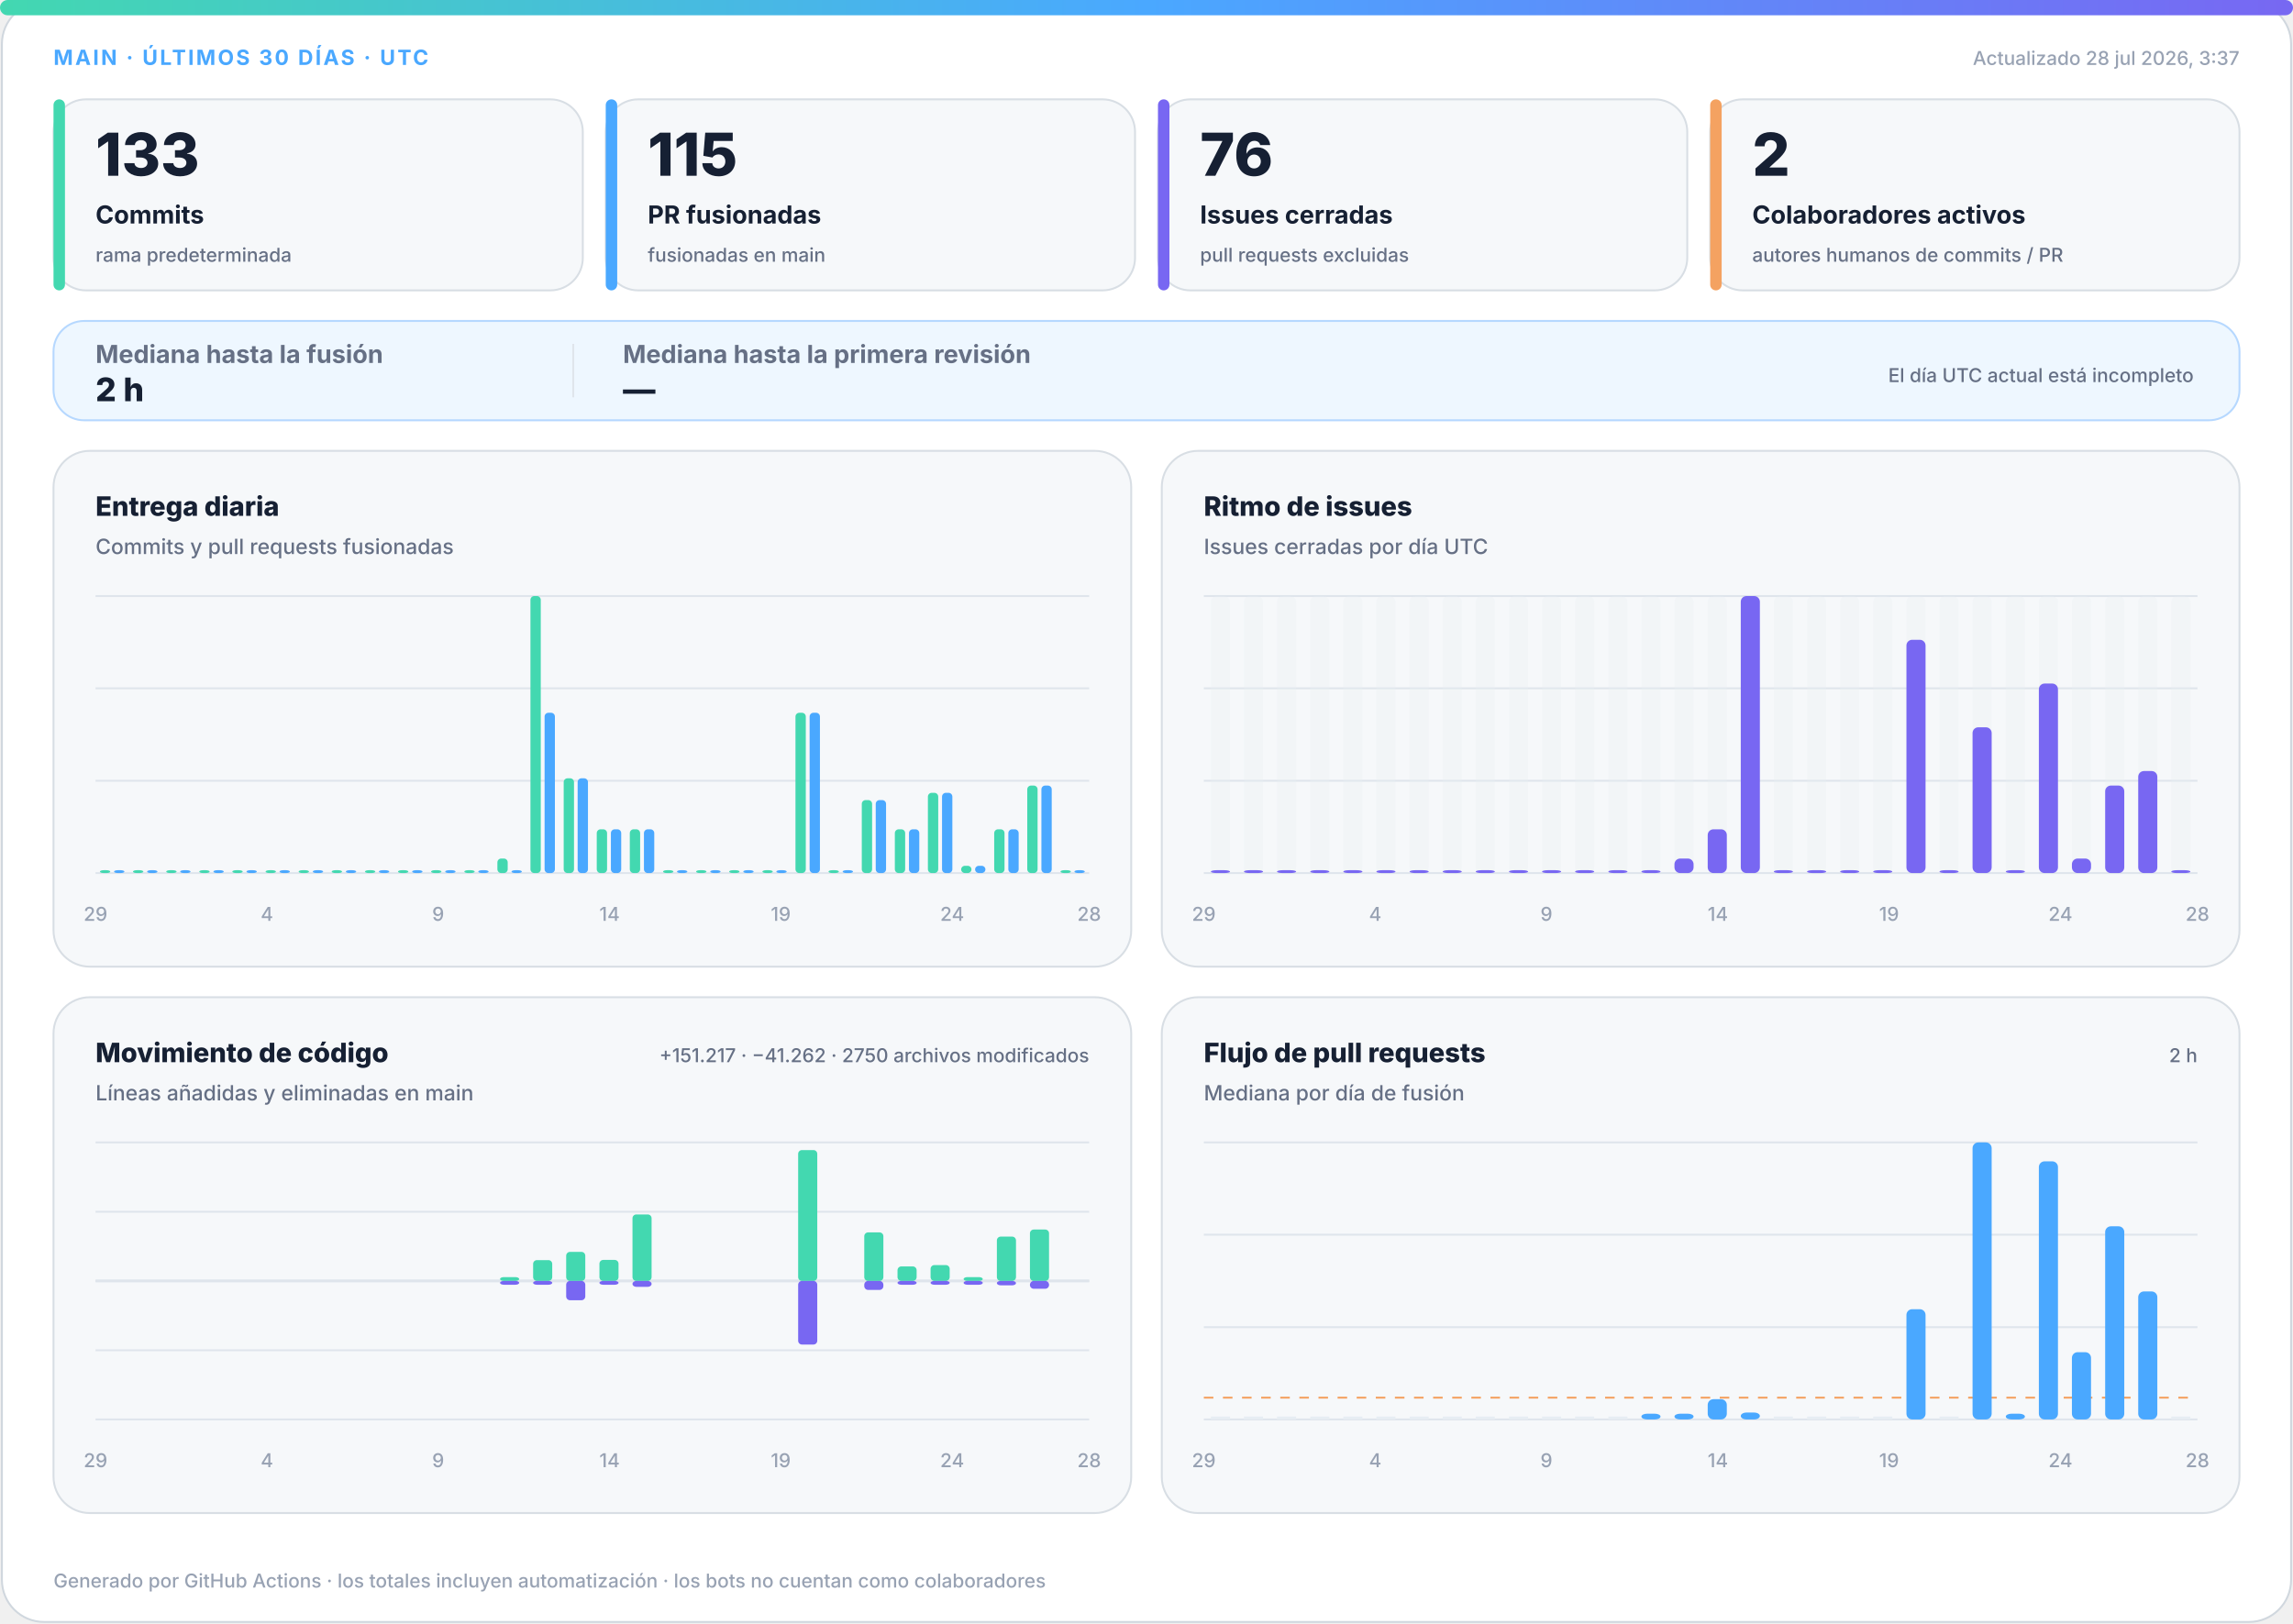
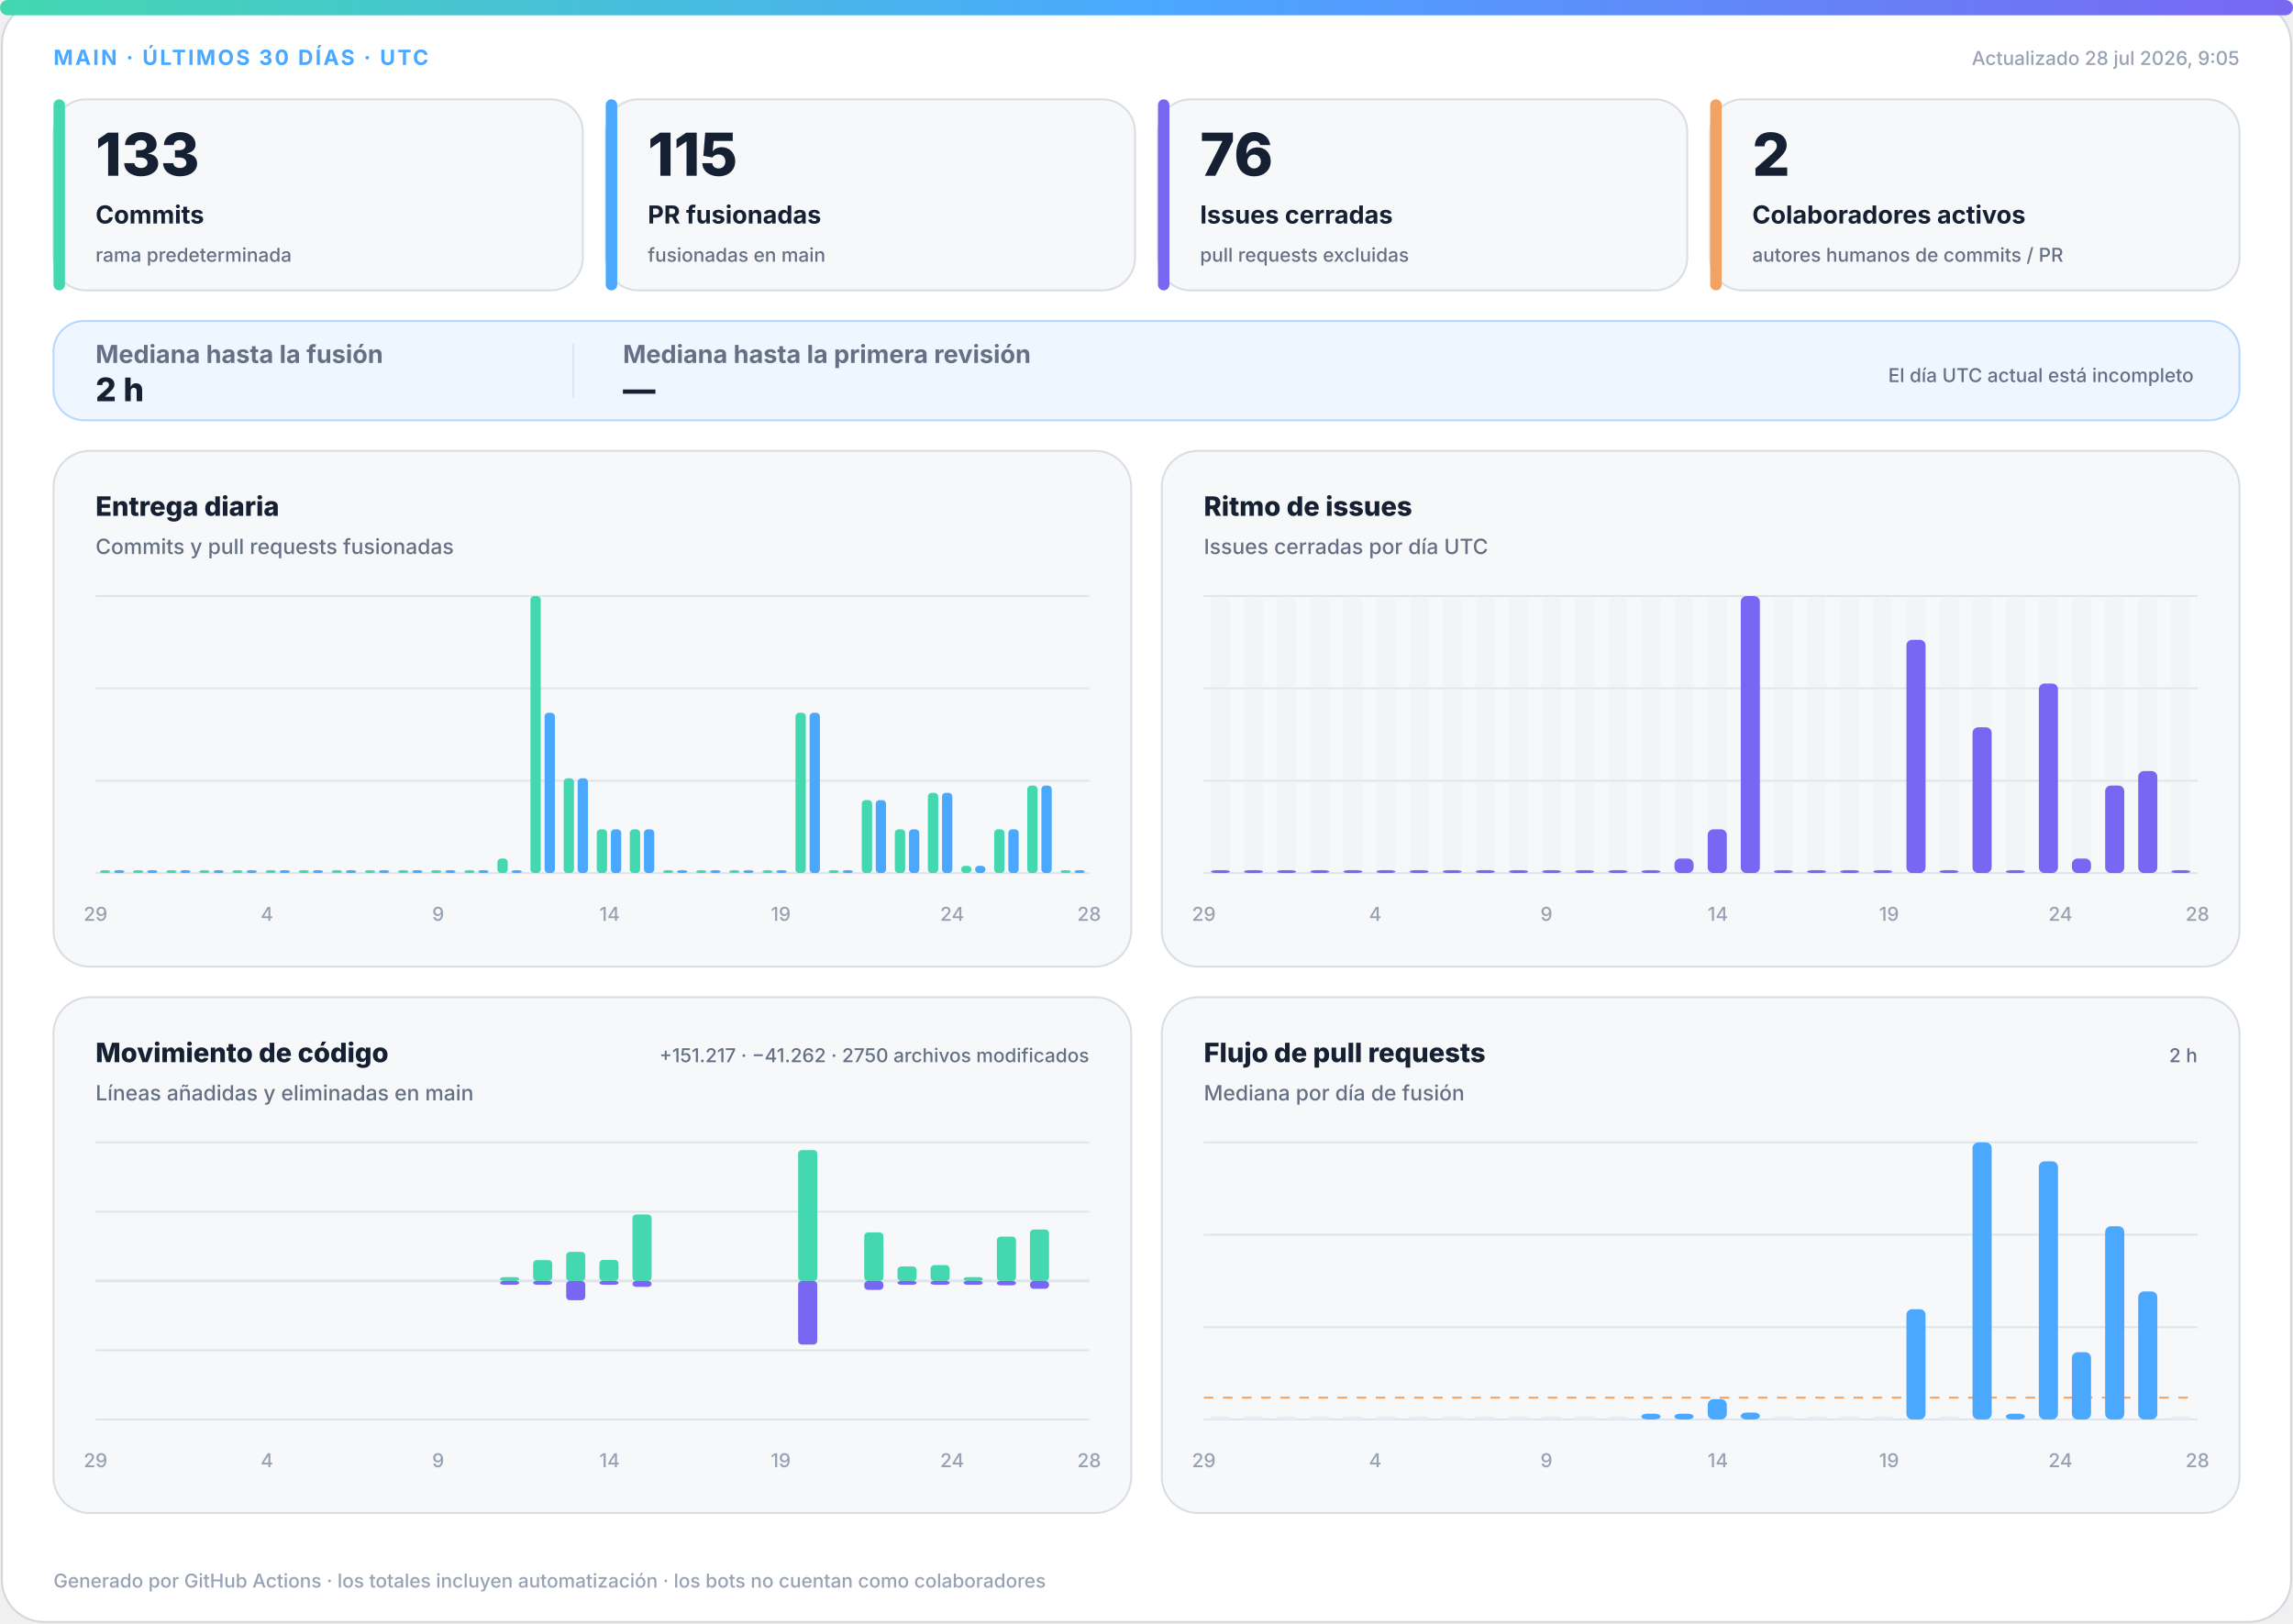
<svg xmlns="http://www.w3.org/2000/svg" width="1200" height="850" viewBox="0 0 1200 850" role="img" aria-labelledby="title desc">
  <defs>
    <linearGradient id="accent" x1="0" y1="0" x2="1" y2="0">
      <stop offset="0%" stop-color="#43d8b0" />
      <stop offset="50%" stop-color="#4aa8ff" />
      <stop offset="100%" stop-color="#7867f2" />
    </linearGradient>
    <linearGradient id="soft" x1="0" y1="0" x2="1" y2="1">
      <stop offset="0%" stop-color="#43d8b0" stop-opacity=".18" />
      <stop offset="100%" stop-color="#7867f2" stop-opacity=".12" />
    </linearGradient>
  </defs>
  <style>
.bg{fill:#fff;stroke:#d0d7de}.surface{fill:#f6f8fa;stroke:#d8dee4}.strong{fill:#eef7ff;stroke:#b6d8ff}.ink{fill:#162033}.muted{fill:#667085}.faint{fill:#98a2b3}.grid{stroke:#dfe5ec}.track{fill:#e7edf3}
.meta{font:750 11px -apple-system,BlinkMacSystemFont,"Segoe UI",sans-serif;letter-spacing:1.1px}.value{font:820 31px -apple-system,BlinkMacSystemFont,"Segoe UI",sans-serif}.label{font:720 13px -apple-system,BlinkMacSystemFont,"Segoe UI",sans-serif}.scope{font:520 10px -apple-system,BlinkMacSystemFont,"Segoe UI",sans-serif}.chart-title{font:760 14px -apple-system,BlinkMacSystemFont,"Segoe UI",sans-serif}.chart-subtitle{font:520 11px -apple-system,BlinkMacSystemFont,"Segoe UI",sans-serif}.small{font:540 10px -apple-system,BlinkMacSystemFont,"Segoe UI",sans-serif}.flow-value{font:780 17px -apple-system,BlinkMacSystemFont,"Segoe UI",sans-serif}
@media(prefers-color-scheme:dark){.bg{fill:#0d1117;stroke:#30363d}.surface{fill:#161b22;stroke:#30363d}.strong{fill:#10263a;stroke:#244d70}.ink{fill:#f0f6fc}.muted{fill:#a7b0bc}.faint{fill:#7d8590}.grid{stroke:#30363d}.track{fill:#27313d}}
</style>
  <rect class="bg" x="1" y="1" width="1198" height="848" rx="22" />
  <rect x="0" y="0" width="1200" height="8" rx="4" fill="url(#accent)" />
  <text class="meta" x="28" y="34" fill="#4aa8ff">MAIN · ÚLTIMOS 30 DÍAS · UTC</text>
-   <text class="small faint" x="1172" y="34" text-anchor="end">Actualizado 28 jul 2026, 3:37</text>
+   <text class="small faint" x="1172" y="34" text-anchor="end">Actualizado 28 jul 2026, 9:05</text>
  <g>
    <rect class="surface" x="28" y="52" width="277" height="100" rx="17" />
    <rect x="28" y="52" width="6" height="100" rx="3" fill="#43d8b0" />
    <text class="value ink" x="50" y="92" style="font-size:31px">133</text>
    <text class="label ink" x="50" y="117" style="font-size:13px">Commits</text>
    <text class="scope muted" x="50" y="137" style="font-size:10px">rama predeterminada</text>
  </g>
  <g>
    <rect class="surface" x="317" y="52" width="277" height="100" rx="17" />
    <rect x="317" y="52" width="6" height="100" rx="3" fill="#4aa8ff" />
    <text class="value ink" x="339" y="92" style="font-size:31px">115</text>
    <text class="label ink" x="339" y="117" style="font-size:13px">PR fusionadas</text>
    <text class="scope muted" x="339" y="137" style="font-size:10px">fusionadas en main</text>
  </g>
  <g>
    <rect class="surface" x="606" y="52" width="277" height="100" rx="17" />
    <rect x="606" y="52" width="6" height="100" rx="3" fill="#7867f2" />
    <text class="value ink" x="628" y="92" style="font-size:31px">76</text>
    <text class="label ink" x="628" y="117" style="font-size:13px">Issues cerradas</text>
    <text class="scope muted" x="628" y="137" style="font-size:10px">pull requests excluidas</text>
  </g>
  <g>
    <rect class="surface" x="895" y="52" width="277" height="100" rx="17" />
    <rect x="895" y="52" width="6" height="100" rx="3" fill="#f4a261" />
    <text class="value ink" x="917" y="92" style="font-size:31px">2</text>
    <text class="label ink" x="917" y="117" style="font-size:13px">Colaboradores activos</text>
    <text class="scope muted" x="917" y="137" style="font-size:10px">autores humanos de commits / PR</text>
  </g>
  <g>
    <rect class="strong" x="28" y="168" width="1144" height="52" rx="16" fill="url(#soft)" />
    <text class="label muted" x="50" y="190">Mediana hasta la fusión</text>
    <text class="flow-value ink" x="50" y="210">2 h</text>
    <line class="grid" x1="300" y1="180" x2="300" y2="208" />
    <text class="label muted" x="326" y="190">Mediana hasta la primera revisión</text>
    <text class="flow-value ink" x="326" y="210">—</text>
    <text class="scope muted" x="1148" y="200" text-anchor="end">El día UTC actual está incompleto</text>
  </g>
  <g>
    <rect class="surface" x="28" y="236" width="564" height="270" rx="19" />
    <text class="chart-title ink" x="50" y="270">Entrega diaria</text>
    <text class="chart-subtitle muted" x="50" y="290">Commits y pull requests fusionadas</text>
    <line class="grid" x1="50" y1="312.0" x2="570" y2="312.0" />
    <line class="grid" x1="50" y1="360.3" x2="570" y2="360.3" />
    <line class="grid" x1="50" y1="408.7" x2="570" y2="408.7" />
    <line class="grid" x1="50" y1="457.0" x2="570" y2="457.0" />
    <rect x="52.3" y="455.5" width="5.4" height="1.5" rx="2" fill="#43d8b0" />
    <rect x="59.7" y="455.5" width="5.4" height="1.5" rx="2" fill="#4aa8ff" />
    <rect x="69.6" y="455.5" width="5.4" height="1.5" rx="2" fill="#43d8b0" />
    <rect x="77.0" y="455.5" width="5.4" height="1.5" rx="2" fill="#4aa8ff" />
    <rect x="87.0" y="455.5" width="5.4" height="1.5" rx="2" fill="#43d8b0" />
    <rect x="94.3" y="455.5" width="5.4" height="1.5" rx="2" fill="#4aa8ff" />
    <rect x="104.3" y="455.5" width="5.4" height="1.5" rx="2" fill="#43d8b0" />
    <rect x="111.7" y="455.5" width="5.4" height="1.5" rx="2" fill="#4aa8ff" />
    <rect x="121.6" y="455.5" width="5.4" height="1.5" rx="2" fill="#43d8b0" />
    <rect x="129.0" y="455.5" width="5.4" height="1.5" rx="2" fill="#4aa8ff" />
    <rect x="139.0" y="455.5" width="5.4" height="1.5" rx="2" fill="#43d8b0" />
    <rect x="146.3" y="455.5" width="5.4" height="1.5" rx="2" fill="#4aa8ff" />
    <rect x="156.3" y="455.5" width="5.4" height="1.5" rx="2" fill="#43d8b0" />
    <rect x="163.7" y="455.5" width="5.4" height="1.5" rx="2" fill="#4aa8ff" />
    <rect x="173.6" y="455.5" width="5.4" height="1.5" rx="2" fill="#43d8b0" />
    <rect x="181.0" y="455.5" width="5.4" height="1.5" rx="2" fill="#4aa8ff" />
    <rect x="191.0" y="455.5" width="5.4" height="1.5" rx="2" fill="#43d8b0" />
    <rect x="198.3" y="455.5" width="5.4" height="1.5" rx="2" fill="#4aa8ff" />
    <rect x="208.3" y="455.5" width="5.4" height="1.5" rx="2" fill="#43d8b0" />
    <rect x="215.7" y="455.5" width="5.4" height="1.5" rx="2" fill="#4aa8ff" />
    <rect x="225.6" y="455.5" width="5.4" height="1.5" rx="2" fill="#43d8b0" />
    <rect x="233.0" y="455.5" width="5.4" height="1.5" rx="2" fill="#4aa8ff" />
    <rect x="243.0" y="455.5" width="5.4" height="1.5" rx="2" fill="#43d8b0" />
    <rect x="250.3" y="455.5" width="5.4" height="1.5" rx="2" fill="#4aa8ff" />
    <rect x="260.3" y="449.4" width="5.4" height="7.6" rx="2" fill="#43d8b0" />
    <rect x="267.7" y="455.5" width="5.4" height="1.5" rx="2" fill="#4aa8ff" />
    <rect x="277.6" y="312.0" width="5.4" height="145.0" rx="2" fill="#43d8b0" />
    <rect x="285.0" y="373.1" width="5.4" height="83.9" rx="2" fill="#4aa8ff" />
    <rect x="295.0" y="407.4" width="5.4" height="49.6" rx="2" fill="#43d8b0" />
    <rect x="302.3" y="407.4" width="5.4" height="49.6" rx="2" fill="#4aa8ff" />
    <rect x="312.3" y="434.1" width="5.4" height="22.9" rx="2" fill="#43d8b0" />
    <rect x="319.7" y="434.1" width="5.4" height="22.9" rx="2" fill="#4aa8ff" />
    <rect x="329.6" y="434.1" width="5.4" height="22.9" rx="2" fill="#43d8b0" />
    <rect x="337.0" y="434.1" width="5.4" height="22.9" rx="2" fill="#4aa8ff" />
    <rect x="347.0" y="455.5" width="5.4" height="1.5" rx="2" fill="#43d8b0" />
    <rect x="354.3" y="455.5" width="5.4" height="1.5" rx="2" fill="#4aa8ff" />
    <rect x="364.3" y="455.5" width="5.4" height="1.5" rx="2" fill="#43d8b0" />
    <rect x="371.7" y="455.5" width="5.4" height="1.5" rx="2" fill="#4aa8ff" />
    <rect x="381.6" y="455.5" width="5.4" height="1.5" rx="2" fill="#43d8b0" />
    <rect x="389.0" y="455.5" width="5.4" height="1.5" rx="2" fill="#4aa8ff" />
    <rect x="399.0" y="455.5" width="5.4" height="1.5" rx="2" fill="#43d8b0" />
    <rect x="406.3" y="455.5" width="5.4" height="1.5" rx="2" fill="#4aa8ff" />
    <rect x="416.3" y="373.1" width="5.4" height="83.9" rx="2" fill="#43d8b0" />
    <rect x="423.7" y="373.1" width="5.4" height="83.9" rx="2" fill="#4aa8ff" />
    <rect x="433.6" y="455.5" width="5.4" height="1.5" rx="2" fill="#43d8b0" />
    <rect x="441.0" y="455.5" width="5.4" height="1.5" rx="2" fill="#4aa8ff" />
    <rect x="451.0" y="418.8" width="5.4" height="38.2" rx="2" fill="#43d8b0" />
    <rect x="458.3" y="418.8" width="5.4" height="38.2" rx="2" fill="#4aa8ff" />
    <rect x="468.3" y="434.1" width="5.4" height="22.9" rx="2" fill="#43d8b0" />
    <rect x="475.7" y="434.1" width="5.4" height="22.9" rx="2" fill="#4aa8ff" />
    <rect x="485.6" y="415.0" width="5.4" height="42.0" rx="2" fill="#43d8b0" />
    <rect x="493.0" y="415.0" width="5.4" height="42.0" rx="2" fill="#4aa8ff" />
    <rect x="503.0" y="453.2" width="5.4" height="3.8" rx="2" fill="#43d8b0" />
    <rect x="510.3" y="453.2" width="5.4" height="3.8" rx="2" fill="#4aa8ff" />
    <rect x="520.3" y="434.1" width="5.4" height="22.9" rx="2" fill="#43d8b0" />
    <rect x="527.7" y="434.1" width="5.4" height="22.9" rx="2" fill="#4aa8ff" />
    <rect x="537.6" y="411.2" width="5.4" height="45.8" rx="2" fill="#43d8b0" />
    <rect x="545.0" y="411.2" width="5.4" height="45.8" rx="2" fill="#4aa8ff" />
    <rect x="555.0" y="455.5" width="5.4" height="1.5" rx="2" fill="#43d8b0" />
    <rect x="562.3" y="455.5" width="5.4" height="1.5" rx="2" fill="#4aa8ff" />
    <text class="small faint" x="50.0" y="482" text-anchor="middle">29</text>
    <text class="small faint" x="139.7" y="482" text-anchor="middle">4</text>
    <text class="small faint" x="229.3" y="482" text-anchor="middle">9</text>
    <text class="small faint" x="319.0" y="482" text-anchor="middle">14</text>
    <text class="small faint" x="408.6" y="482" text-anchor="middle">19</text>
    <text class="small faint" x="498.3" y="482" text-anchor="middle">24</text>
    <text class="small faint" x="570.0" y="482" text-anchor="middle">28</text>
  </g>
  <g>
    <rect class="surface" x="608" y="236" width="564" height="270" rx="19" />
    <text class="chart-title ink" x="630" y="270">Ritmo de issues</text>
    <text class="chart-subtitle muted" x="630" y="290">Issues cerradas por día UTC</text>
    <line class="grid" x1="630" y1="312.0" x2="1150" y2="312.0" />
    <line class="grid" x1="630" y1="360.3" x2="1150" y2="360.3" />
    <line class="grid" x1="630" y1="408.7" x2="1150" y2="408.7" />
    <line class="grid" x1="630" y1="457.0" x2="1150" y2="457.0" />
    <g>
      <rect class="track" x="633.7" y="312" width="10.0" height="145" rx="3" opacity=".3" />
      <rect x="633.7" y="455.5" width="10.0" height="1.5" rx="3" fill="#7867f2" />
    </g>
    <g>
      <rect class="track" x="651.0" y="312" width="10.0" height="145" rx="3" opacity=".3" />
      <rect x="651.0" y="455.5" width="10.0" height="1.5" rx="3" fill="#7867f2" />
    </g>
    <g>
      <rect class="track" x="668.3" y="312" width="10.0" height="145" rx="3" opacity=".3" />
      <rect x="668.3" y="455.5" width="10.0" height="1.5" rx="3" fill="#7867f2" />
    </g>
    <g>
      <rect class="track" x="685.7" y="312" width="10.0" height="145" rx="3" opacity=".3" />
      <rect x="685.7" y="455.5" width="10.0" height="1.5" rx="3" fill="#7867f2" />
    </g>
    <g>
      <rect class="track" x="703.0" y="312" width="10.0" height="145" rx="3" opacity=".3" />
      <rect x="703.0" y="455.5" width="10.0" height="1.5" rx="3" fill="#7867f2" />
    </g>
    <g>
      <rect class="track" x="720.3" y="312" width="10.0" height="145" rx="3" opacity=".3" />
      <rect x="720.3" y="455.5" width="10.0" height="1.5" rx="3" fill="#7867f2" />
    </g>
    <g>
      <rect class="track" x="737.7" y="312" width="10.0" height="145" rx="3" opacity=".3" />
      <rect x="737.7" y="455.5" width="10.0" height="1.5" rx="3" fill="#7867f2" />
    </g>
    <g>
      <rect class="track" x="755.0" y="312" width="10.0" height="145" rx="3" opacity=".3" />
      <rect x="755.0" y="455.5" width="10.0" height="1.5" rx="3" fill="#7867f2" />
    </g>
    <g>
      <rect class="track" x="772.3" y="312" width="10.0" height="145" rx="3" opacity=".3" />
      <rect x="772.3" y="455.5" width="10.0" height="1.5" rx="3" fill="#7867f2" />
    </g>
    <g>
      <rect class="track" x="789.7" y="312" width="10.0" height="145" rx="3" opacity=".3" />
      <rect x="789.7" y="455.5" width="10.0" height="1.5" rx="3" fill="#7867f2" />
    </g>
    <g>
      <rect class="track" x="807.0" y="312" width="10.0" height="145" rx="3" opacity=".3" />
      <rect x="807.0" y="455.5" width="10.0" height="1.5" rx="3" fill="#7867f2" />
    </g>
    <g>
      <rect class="track" x="824.3" y="312" width="10.0" height="145" rx="3" opacity=".3" />
      <rect x="824.3" y="455.5" width="10.0" height="1.5" rx="3" fill="#7867f2" />
    </g>
    <g>
      <rect class="track" x="841.7" y="312" width="10.0" height="145" rx="3" opacity=".3" />
      <rect x="841.7" y="455.5" width="10.0" height="1.5" rx="3" fill="#7867f2" />
    </g>
    <g>
      <rect class="track" x="859.0" y="312" width="10.0" height="145" rx="3" opacity=".3" />
      <rect x="859.0" y="455.5" width="10.0" height="1.5" rx="3" fill="#7867f2" />
    </g>
    <g>
      <rect class="track" x="876.3" y="312" width="10.0" height="145" rx="3" opacity=".3" />
      <rect x="876.3" y="449.4" width="10.0" height="7.6" rx="3" fill="#7867f2" />
    </g>
    <g>
      <rect class="track" x="893.7" y="312" width="10.0" height="145" rx="3" opacity=".3" />
      <rect x="893.7" y="434.1" width="10.0" height="22.9" rx="3" fill="#7867f2" />
    </g>
    <g>
      <rect class="track" x="911.0" y="312" width="10.0" height="145" rx="3" opacity=".3" />
      <rect x="911.0" y="312.0" width="10.0" height="145.0" rx="3" fill="#7867f2" />
    </g>
    <g>
      <rect class="track" x="928.3" y="312" width="10.0" height="145" rx="3" opacity=".3" />
      <rect x="928.3" y="455.5" width="10.0" height="1.5" rx="3" fill="#7867f2" />
    </g>
    <g>
      <rect class="track" x="945.7" y="312" width="10.0" height="145" rx="3" opacity=".3" />
      <rect x="945.7" y="455.5" width="10.0" height="1.5" rx="3" fill="#7867f2" />
    </g>
    <g>
      <rect class="track" x="963.0" y="312" width="10.0" height="145" rx="3" opacity=".3" />
      <rect x="963.0" y="455.5" width="10.0" height="1.5" rx="3" fill="#7867f2" />
    </g>
    <g>
      <rect class="track" x="980.3" y="312" width="10.0" height="145" rx="3" opacity=".3" />
      <rect x="980.3" y="455.5" width="10.0" height="1.5" rx="3" fill="#7867f2" />
    </g>
    <g>
      <rect class="track" x="997.7" y="312" width="10.0" height="145" rx="3" opacity=".3" />
      <rect x="997.7" y="334.9" width="10.0" height="122.1" rx="3" fill="#7867f2" />
    </g>
    <g>
      <rect class="track" x="1015.0" y="312" width="10.0" height="145" rx="3" opacity=".3" />
      <rect x="1015.0" y="455.5" width="10.0" height="1.5" rx="3" fill="#7867f2" />
    </g>
    <g>
      <rect class="track" x="1032.3" y="312" width="10.0" height="145" rx="3" opacity=".3" />
      <rect x="1032.3" y="380.7" width="10.0" height="76.3" rx="3" fill="#7867f2" />
    </g>
    <g>
      <rect class="track" x="1049.7" y="312" width="10.0" height="145" rx="3" opacity=".3" />
      <rect x="1049.7" y="455.5" width="10.0" height="1.5" rx="3" fill="#7867f2" />
    </g>
    <g>
      <rect class="track" x="1067.0" y="312" width="10.0" height="145" rx="3" opacity=".3" />
      <rect x="1067.0" y="357.8" width="10.0" height="99.2" rx="3" fill="#7867f2" />
    </g>
    <g>
      <rect class="track" x="1084.3" y="312" width="10.0" height="145" rx="3" opacity=".3" />
      <rect x="1084.3" y="449.4" width="10.0" height="7.6" rx="3" fill="#7867f2" />
    </g>
    <g>
      <rect class="track" x="1101.7" y="312" width="10.0" height="145" rx="3" opacity=".3" />
      <rect x="1101.7" y="411.2" width="10.0" height="45.8" rx="3" fill="#7867f2" />
    </g>
    <g>
      <rect class="track" x="1119.0" y="312" width="10.0" height="145" rx="3" opacity=".3" />
      <rect x="1119.0" y="403.6" width="10.0" height="53.4" rx="3" fill="#7867f2" />
    </g>
    <g>
      <rect class="track" x="1136.3" y="312" width="10.0" height="145" rx="3" opacity=".3" />
      <rect x="1136.3" y="455.5" width="10.0" height="1.5" rx="3" fill="#7867f2" />
    </g>
    <text class="small faint" x="630.0" y="482" text-anchor="middle">29</text>
    <text class="small faint" x="719.7" y="482" text-anchor="middle">4</text>
    <text class="small faint" x="809.3" y="482" text-anchor="middle">9</text>
    <text class="small faint" x="899.0" y="482" text-anchor="middle">14</text>
    <text class="small faint" x="988.6" y="482" text-anchor="middle">19</text>
    <text class="small faint" x="1078.3" y="482" text-anchor="middle">24</text>
    <text class="small faint" x="1150.0" y="482" text-anchor="middle">28</text>
  </g>
  <g>
    <rect class="surface" x="28" y="522" width="564" height="270" rx="19" />
    <text class="chart-title ink" x="50" y="556">Movimiento de código</text>
    <text class="chart-subtitle muted" x="50" y="576">Líneas añadidas y eliminadas en main</text>
    <text class="small muted" x="570" y="556" text-anchor="end">+151.217 · −41.262 · 2750 archivos modificados</text>
    <line class="grid" x1="50" y1="598.0" x2="570" y2="598.0" />
    <line class="grid" x1="50" y1="634.3" x2="570" y2="634.3" />
    <line class="grid" x1="50" y1="670.5" x2="570" y2="670.5" />
    <line class="grid" x1="50" y1="706.8" x2="570" y2="706.8" />
    <line class="grid" x1="50" y1="743.0" x2="570" y2="743.0" />
    <line class="grid" x1="50" y1="670.5" x2="570" y2="670.5" stroke-width="1.5" />
    <rect x="53.7" y="670.5" width="10.0" height="0.0" rx="2" fill="#43d8b0" />
    <rect x="53.7" y="670.5" width="10.0" height="0.0" rx="2" fill="#7867f2" />
    <rect x="71.0" y="670.5" width="10.0" height="0.0" rx="2" fill="#43d8b0" />
    <rect x="71.0" y="670.5" width="10.0" height="0.0" rx="2" fill="#7867f2" />
    <rect x="88.3" y="670.5" width="10.0" height="0.0" rx="2" fill="#43d8b0" />
    <rect x="88.3" y="670.5" width="10.0" height="0.0" rx="2" fill="#7867f2" />
    <rect x="105.7" y="670.5" width="10.0" height="0.0" rx="2" fill="#43d8b0" />
    <rect x="105.7" y="670.5" width="10.0" height="0.0" rx="2" fill="#7867f2" />
    <rect x="123.0" y="670.5" width="10.0" height="0.0" rx="2" fill="#43d8b0" />
    <rect x="123.0" y="670.5" width="10.0" height="0.0" rx="2" fill="#7867f2" />
    <rect x="140.3" y="670.5" width="10.0" height="0.0" rx="2" fill="#43d8b0" />
    <rect x="140.3" y="670.5" width="10.0" height="0.0" rx="2" fill="#7867f2" />
    <rect x="157.7" y="670.5" width="10.0" height="0.0" rx="2" fill="#43d8b0" />
    <rect x="157.7" y="670.5" width="10.0" height="0.0" rx="2" fill="#7867f2" />
    <rect x="175.0" y="670.5" width="10.0" height="0.0" rx="2" fill="#43d8b0" />
    <rect x="175.0" y="670.5" width="10.0" height="0.0" rx="2" fill="#7867f2" />
    <rect x="192.3" y="670.5" width="10.0" height="0.0" rx="2" fill="#43d8b0" />
    <rect x="192.3" y="670.5" width="10.0" height="0.0" rx="2" fill="#7867f2" />
    <rect x="209.7" y="670.5" width="10.0" height="0.0" rx="2" fill="#43d8b0" />
    <rect x="209.7" y="670.5" width="10.0" height="0.0" rx="2" fill="#7867f2" />
    <rect x="227.0" y="670.5" width="10.0" height="0.0" rx="2" fill="#43d8b0" />
    <rect x="227.0" y="670.5" width="10.0" height="0.0" rx="2" fill="#7867f2" />
    <rect x="244.3" y="670.5" width="10.0" height="0.0" rx="2" fill="#43d8b0" />
    <rect x="244.3" y="670.5" width="10.0" height="0.0" rx="2" fill="#7867f2" />
    <rect x="261.7" y="668.5" width="10.0" height="2.0" rx="2" fill="#43d8b0" />
    <rect x="261.7" y="670.5" width="10.0" height="2.0" rx="2" fill="#7867f2" />
    <rect x="279.0" y="659.6" width="10.0" height="10.9" rx="2" fill="#43d8b0" />
    <rect x="279.0" y="670.5" width="10.0" height="2.0" rx="2" fill="#7867f2" />
    <rect x="296.3" y="655.3" width="10.0" height="15.2" rx="2" fill="#43d8b0" />
    <rect x="296.3" y="670.5" width="10.0" height="10.1" rx="2" fill="#7867f2" />
    <rect x="313.7" y="659.5" width="10.0" height="11.0" rx="2" fill="#43d8b0" />
    <rect x="313.7" y="670.5" width="10.0" height="2.0" rx="2" fill="#7867f2" />
    <rect x="331.0" y="635.7" width="10.0" height="34.8" rx="2" fill="#43d8b0" />
    <rect x="331.0" y="670.5" width="10.0" height="3.1" rx="2" fill="#7867f2" />
    <rect x="348.3" y="670.5" width="10.0" height="0.0" rx="2" fill="#43d8b0" />
    <rect x="348.3" y="670.5" width="10.0" height="0.0" rx="2" fill="#7867f2" />
    <rect x="365.7" y="670.5" width="10.0" height="0.0" rx="2" fill="#43d8b0" />
    <rect x="365.7" y="670.5" width="10.0" height="0.0" rx="2" fill="#7867f2" />
    <rect x="383.0" y="670.5" width="10.0" height="0.0" rx="2" fill="#43d8b0" />
    <rect x="383.0" y="670.5" width="10.0" height="0.0" rx="2" fill="#7867f2" />
    <rect x="400.3" y="670.5" width="10.0" height="0.0" rx="2" fill="#43d8b0" />
    <rect x="400.3" y="670.5" width="10.0" height="0.0" rx="2" fill="#7867f2" />
    <rect x="417.7" y="602.0" width="10.0" height="68.5" rx="2" fill="#43d8b0" />
    <rect x="417.7" y="670.5" width="10.0" height="33.3" rx="2" fill="#7867f2" />
    <rect x="435.0" y="670.5" width="10.0" height="0.0" rx="2" fill="#43d8b0" />
    <rect x="435.0" y="670.5" width="10.0" height="0.0" rx="2" fill="#7867f2" />
    <rect x="452.3" y="645.1" width="10.0" height="25.4" rx="2" fill="#43d8b0" />
    <rect x="452.3" y="670.5" width="10.0" height="4.7" rx="2" fill="#7867f2" />
    <rect x="469.7" y="662.9" width="10.0" height="7.6" rx="2" fill="#43d8b0" />
    <rect x="469.7" y="670.5" width="10.0" height="2.0" rx="2" fill="#7867f2" />
    <rect x="487.0" y="662.2" width="10.0" height="8.3" rx="2" fill="#43d8b0" />
    <rect x="487.0" y="670.5" width="10.0" height="2.0" rx="2" fill="#7867f2" />
    <rect x="504.3" y="668.5" width="10.0" height="2.0" rx="2" fill="#43d8b0" />
    <rect x="504.3" y="670.5" width="10.0" height="2.0" rx="2" fill="#7867f2" />
    <rect x="521.7" y="647.3" width="10.0" height="23.2" rx="2" fill="#43d8b0" />
    <rect x="521.7" y="670.5" width="10.0" height="2.3" rx="2" fill="#7867f2" />
    <rect x="539.0" y="643.6" width="10.0" height="26.9" rx="2" fill="#43d8b0" />
    <rect x="539.0" y="670.5" width="10.0" height="4.1" rx="2" fill="#7867f2" />
    <rect x="556.3" y="670.5" width="10.0" height="0.0" rx="2" fill="#43d8b0" />
    <rect x="556.3" y="670.5" width="10.0" height="0.0" rx="2" fill="#7867f2" />
    <text class="small faint" x="50.0" y="768" text-anchor="middle">29</text>
    <text class="small faint" x="139.7" y="768" text-anchor="middle">4</text>
    <text class="small faint" x="229.3" y="768" text-anchor="middle">9</text>
    <text class="small faint" x="319.0" y="768" text-anchor="middle">14</text>
    <text class="small faint" x="408.6" y="768" text-anchor="middle">19</text>
    <text class="small faint" x="498.3" y="768" text-anchor="middle">24</text>
    <text class="small faint" x="570.0" y="768" text-anchor="middle">28</text>
  </g>
  <g>
    <rect class="surface" x="608" y="522" width="564" height="270" rx="19" />
    <text class="chart-title ink" x="630" y="556">Flujo de pull requests</text>
    <text class="chart-subtitle muted" x="630" y="576">Mediana por día de fusión</text>
    <text class="small muted" x="1150" y="556" text-anchor="end">2 h</text>
    <line class="grid" x1="630" y1="598.0" x2="1150" y2="598.0" />
    <line class="grid" x1="630" y1="646.3" x2="1150" y2="646.3" />
    <line class="grid" x1="630" y1="694.7" x2="1150" y2="694.7" />
    <line class="grid" x1="630" y1="743.0" x2="1150" y2="743.0" />
    <line x1="630" y1="731.6" x2="1150" y2="731.6" stroke="#f4a261" stroke-dasharray="5 5" />
    <rect class="track" x="633.7" y="741.5" width="10.0" height="1.5" />
    <rect class="track" x="651.0" y="741.5" width="10.0" height="1.5" />
    <rect class="track" x="668.3" y="741.5" width="10.0" height="1.5" />
    <rect class="track" x="685.7" y="741.5" width="10.0" height="1.5" />
    <rect class="track" x="703.0" y="741.5" width="10.0" height="1.5" />
    <rect class="track" x="720.3" y="741.5" width="10.0" height="1.5" />
    <rect class="track" x="737.7" y="741.5" width="10.0" height="1.5" />
    <rect class="track" x="755.0" y="741.5" width="10.0" height="1.5" />
    <rect class="track" x="772.3" y="741.5" width="10.0" height="1.5" />
    <rect class="track" x="789.7" y="741.5" width="10.0" height="1.5" />
    <rect class="track" x="807.0" y="741.5" width="10.0" height="1.5" />
    <rect class="track" x="824.3" y="741.5" width="10.0" height="1.5" />
    <rect class="track" x="841.7" y="741.5" width="10.0" height="1.5" />
    <rect x="859.0" y="740.0" width="10.0" height="3.0" rx="3" fill="#4aa8ff" />
    <rect x="876.3" y="740.0" width="10.0" height="3.0" rx="3" fill="#4aa8ff" />
    <rect x="893.7" y="732.4" width="10.0" height="10.6" rx="3" fill="#4aa8ff" />
    <rect x="911.0" y="739.4" width="10.0" height="3.6" rx="3" fill="#4aa8ff" />
    <rect class="track" x="928.3" y="741.5" width="10.0" height="1.5" />
    <rect class="track" x="945.7" y="741.5" width="10.0" height="1.5" />
    <rect class="track" x="963.0" y="741.5" width="10.0" height="1.5" />
    <rect class="track" x="980.3" y="741.5" width="10.0" height="1.5" />
    <rect x="997.7" y="685.3" width="10.0" height="57.7" rx="3" fill="#4aa8ff" />
    <rect class="track" x="1015.0" y="741.5" width="10.0" height="1.5" />
    <rect x="1032.3" y="598.0" width="10.0" height="145.0" rx="3" fill="#4aa8ff" />
    <rect x="1049.7" y="740.0" width="10.0" height="3.0" rx="3" fill="#4aa8ff" />
    <rect x="1067.0" y="607.9" width="10.0" height="135.1" rx="3" fill="#4aa8ff" />
    <rect x="1084.3" y="707.8" width="10.0" height="35.2" rx="3" fill="#4aa8ff" />
    <rect x="1101.7" y="641.9" width="10.0" height="101.1" rx="3" fill="#4aa8ff" />
    <rect x="1119.0" y="676.0" width="10.0" height="67.0" rx="3" fill="#4aa8ff" />
    <rect class="track" x="1136.3" y="741.5" width="10.0" height="1.5" />
    <text class="small faint" x="630.0" y="768" text-anchor="middle">29</text>
    <text class="small faint" x="719.7" y="768" text-anchor="middle">4</text>
    <text class="small faint" x="809.3" y="768" text-anchor="middle">9</text>
    <text class="small faint" x="899.0" y="768" text-anchor="middle">14</text>
    <text class="small faint" x="988.6" y="768" text-anchor="middle">19</text>
    <text class="small faint" x="1078.3" y="768" text-anchor="middle">24</text>
    <text class="small faint" x="1150.0" y="768" text-anchor="middle">28</text>
  </g>
  <text class="small faint" x="28" y="831">Generado por GitHub Actions · los totales incluyen automatización · los bots no cuentan como colaboradores</text>
</svg>
